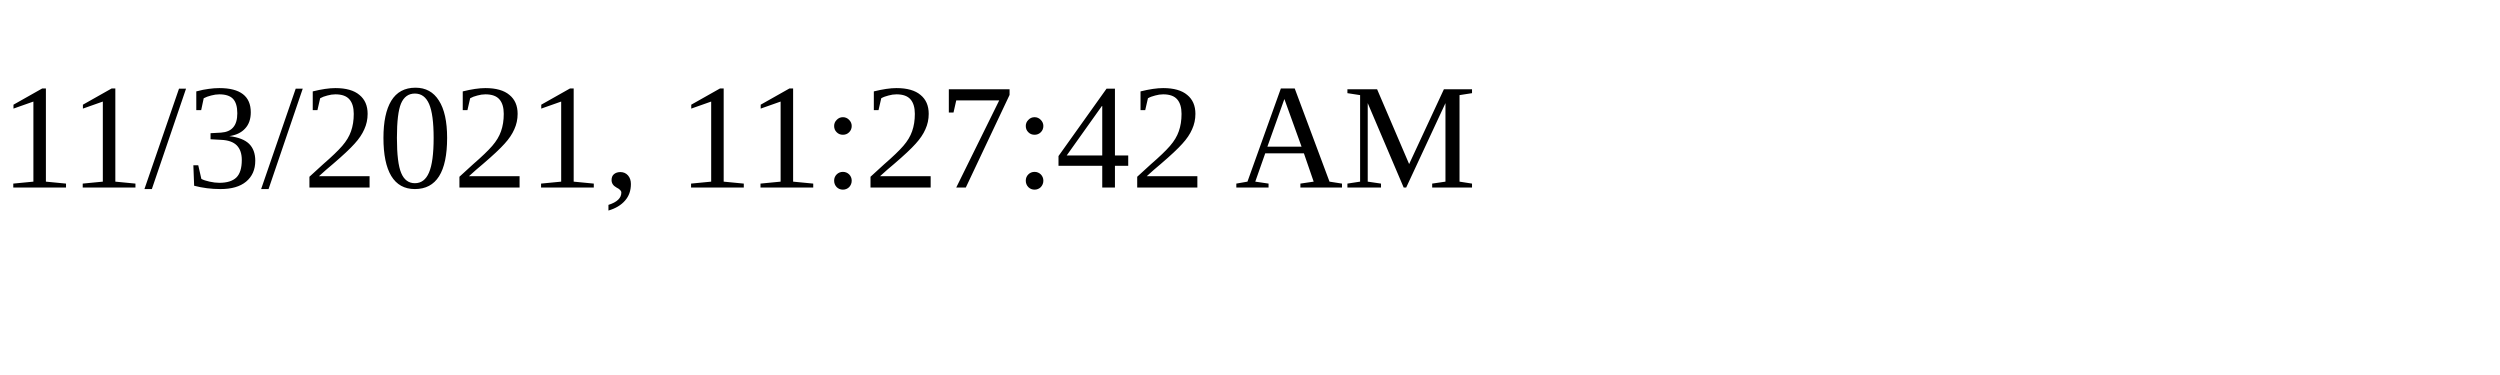
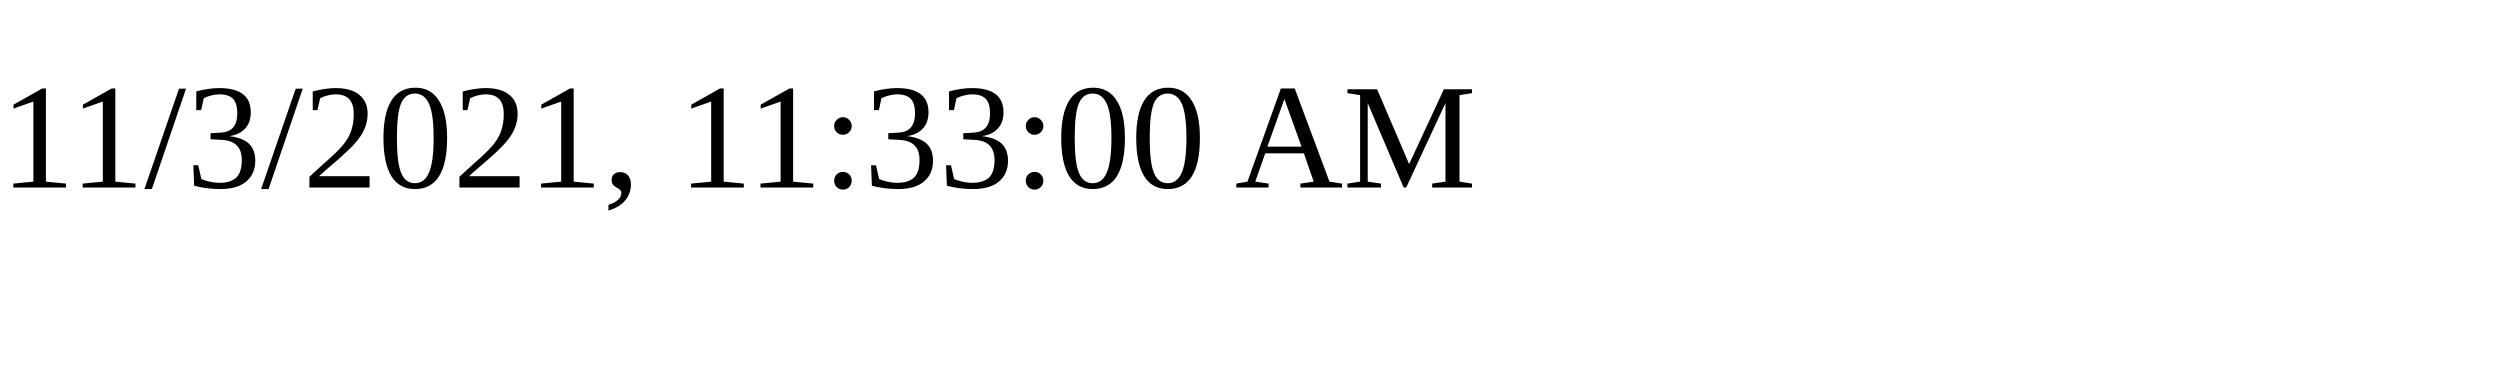
<svg xmlns="http://www.w3.org/2000/svg" height="30" width="200">
-   <text x="0" y="15">11/3/2021, 11:27:42 AM</text>
+   <text x="0" y="15">11/3/2021, 11:33:00 AM</text>
</svg>
